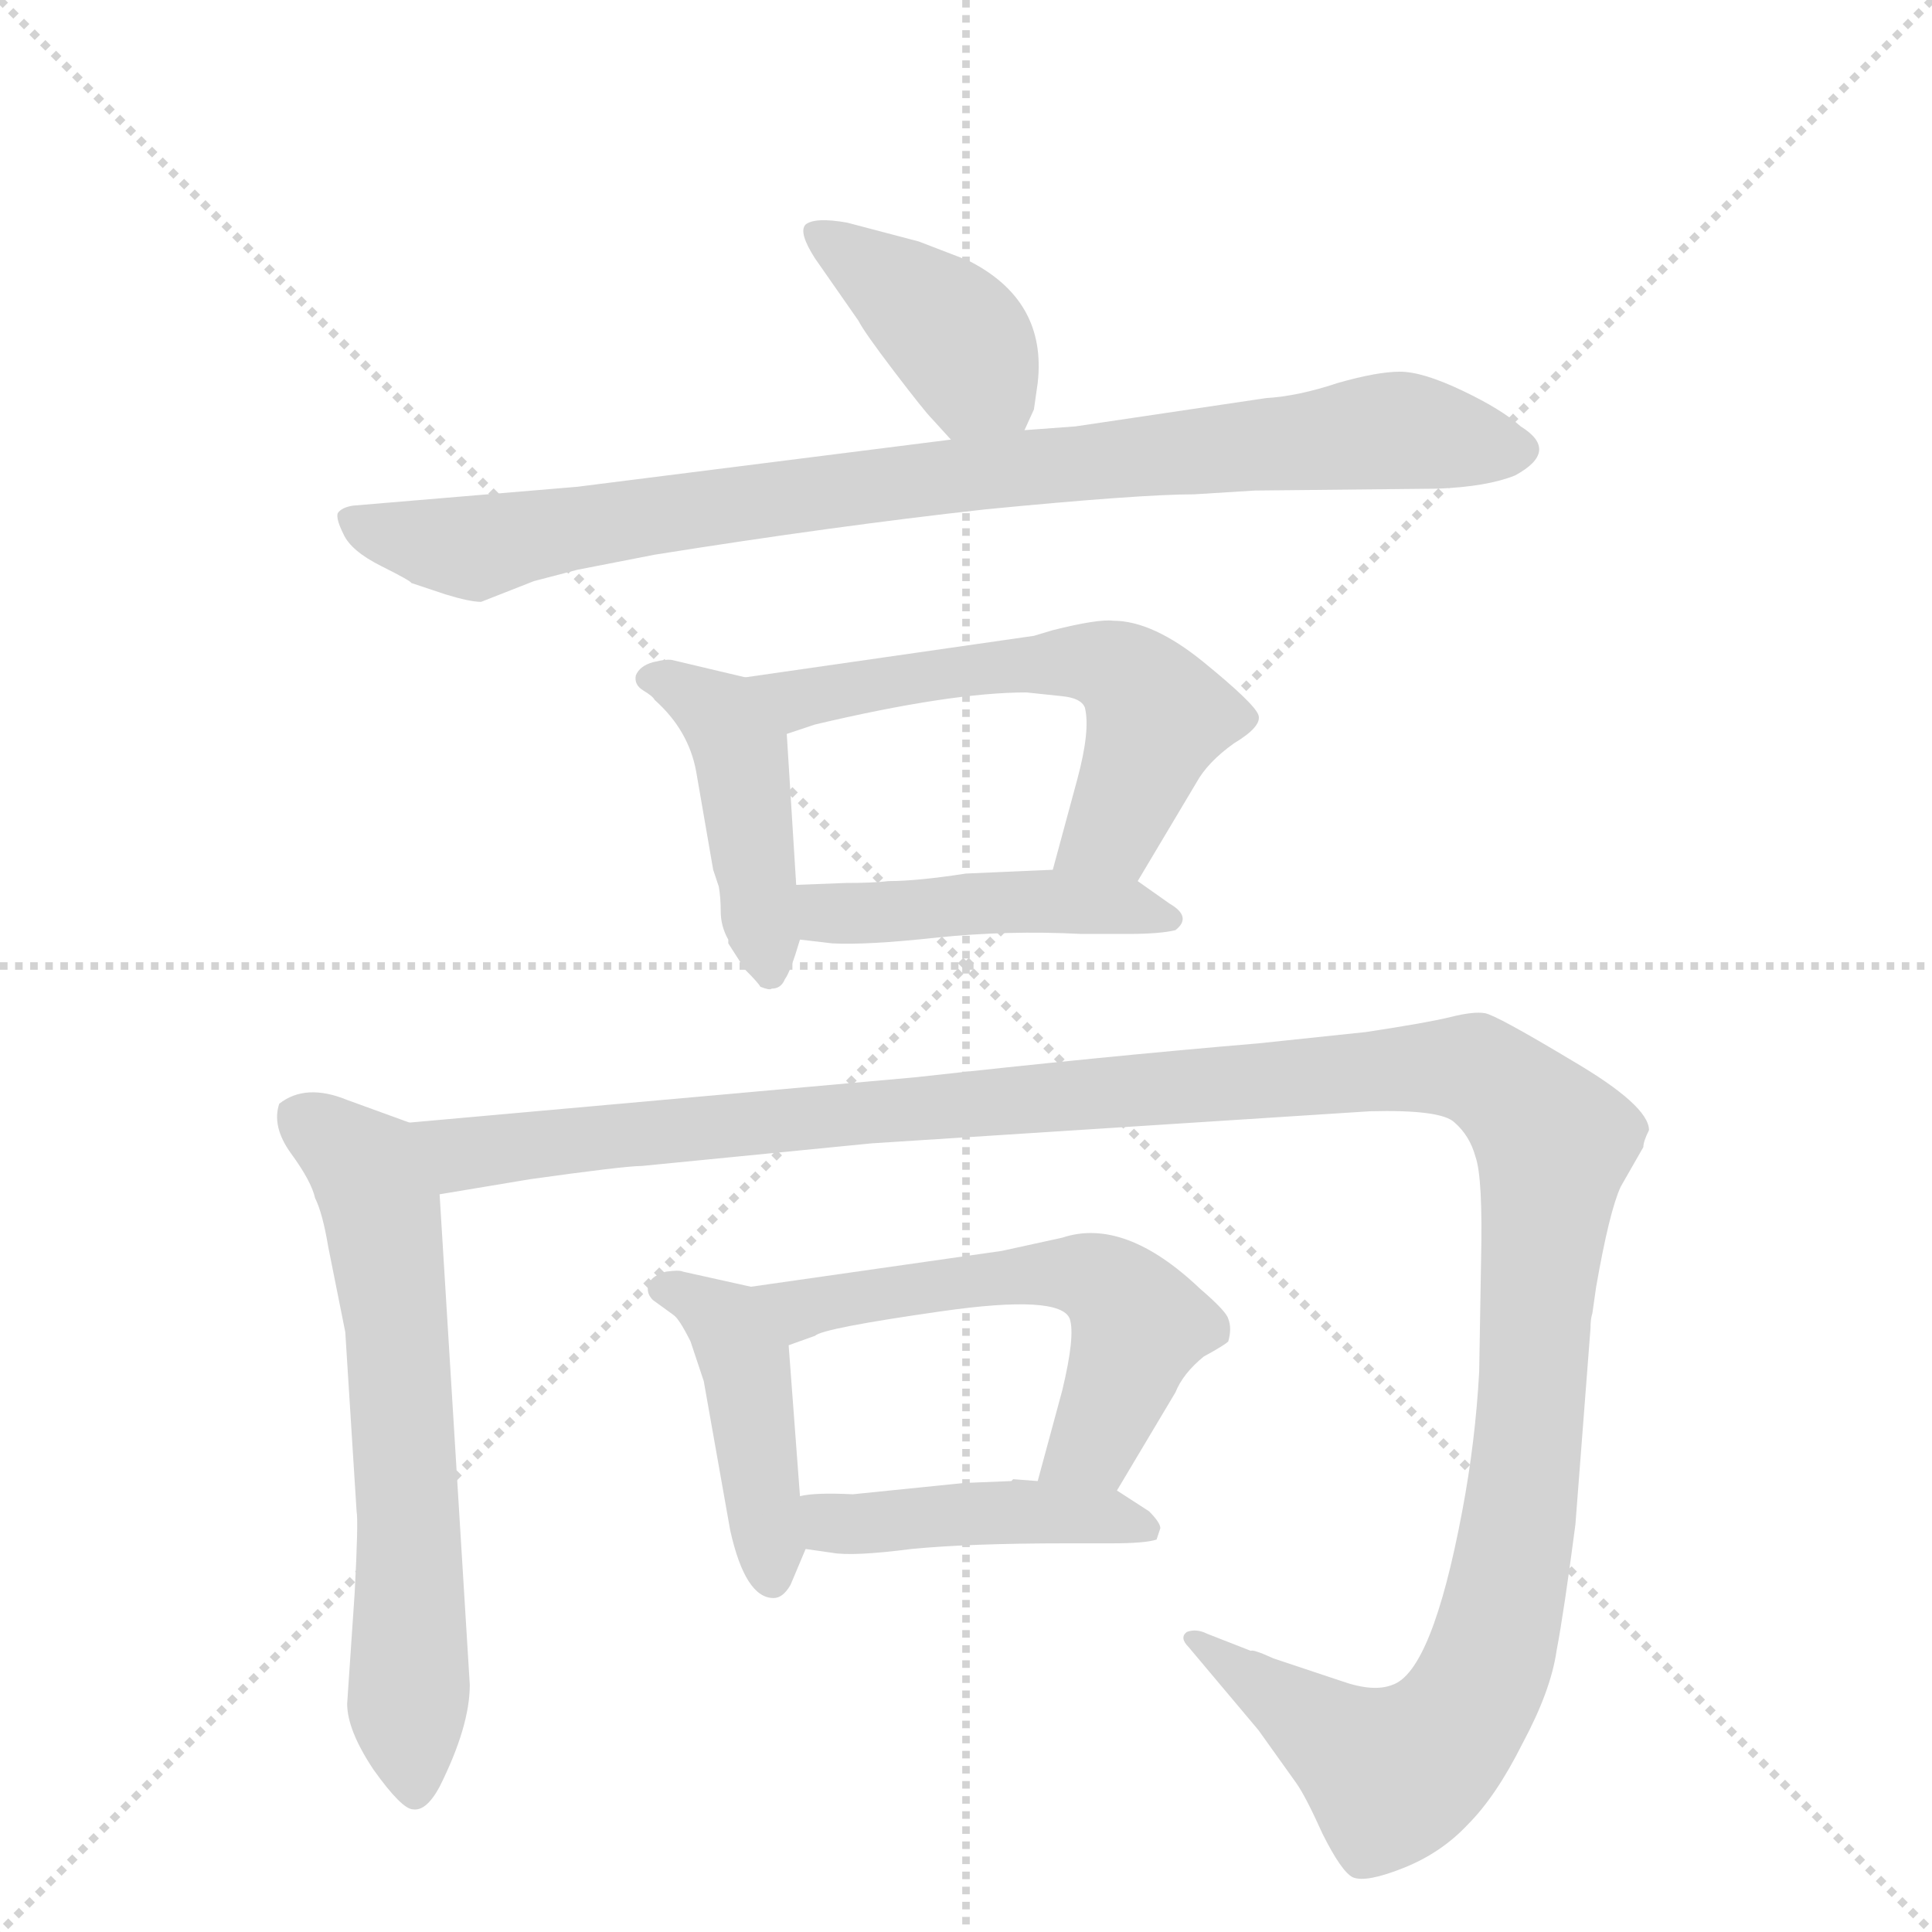
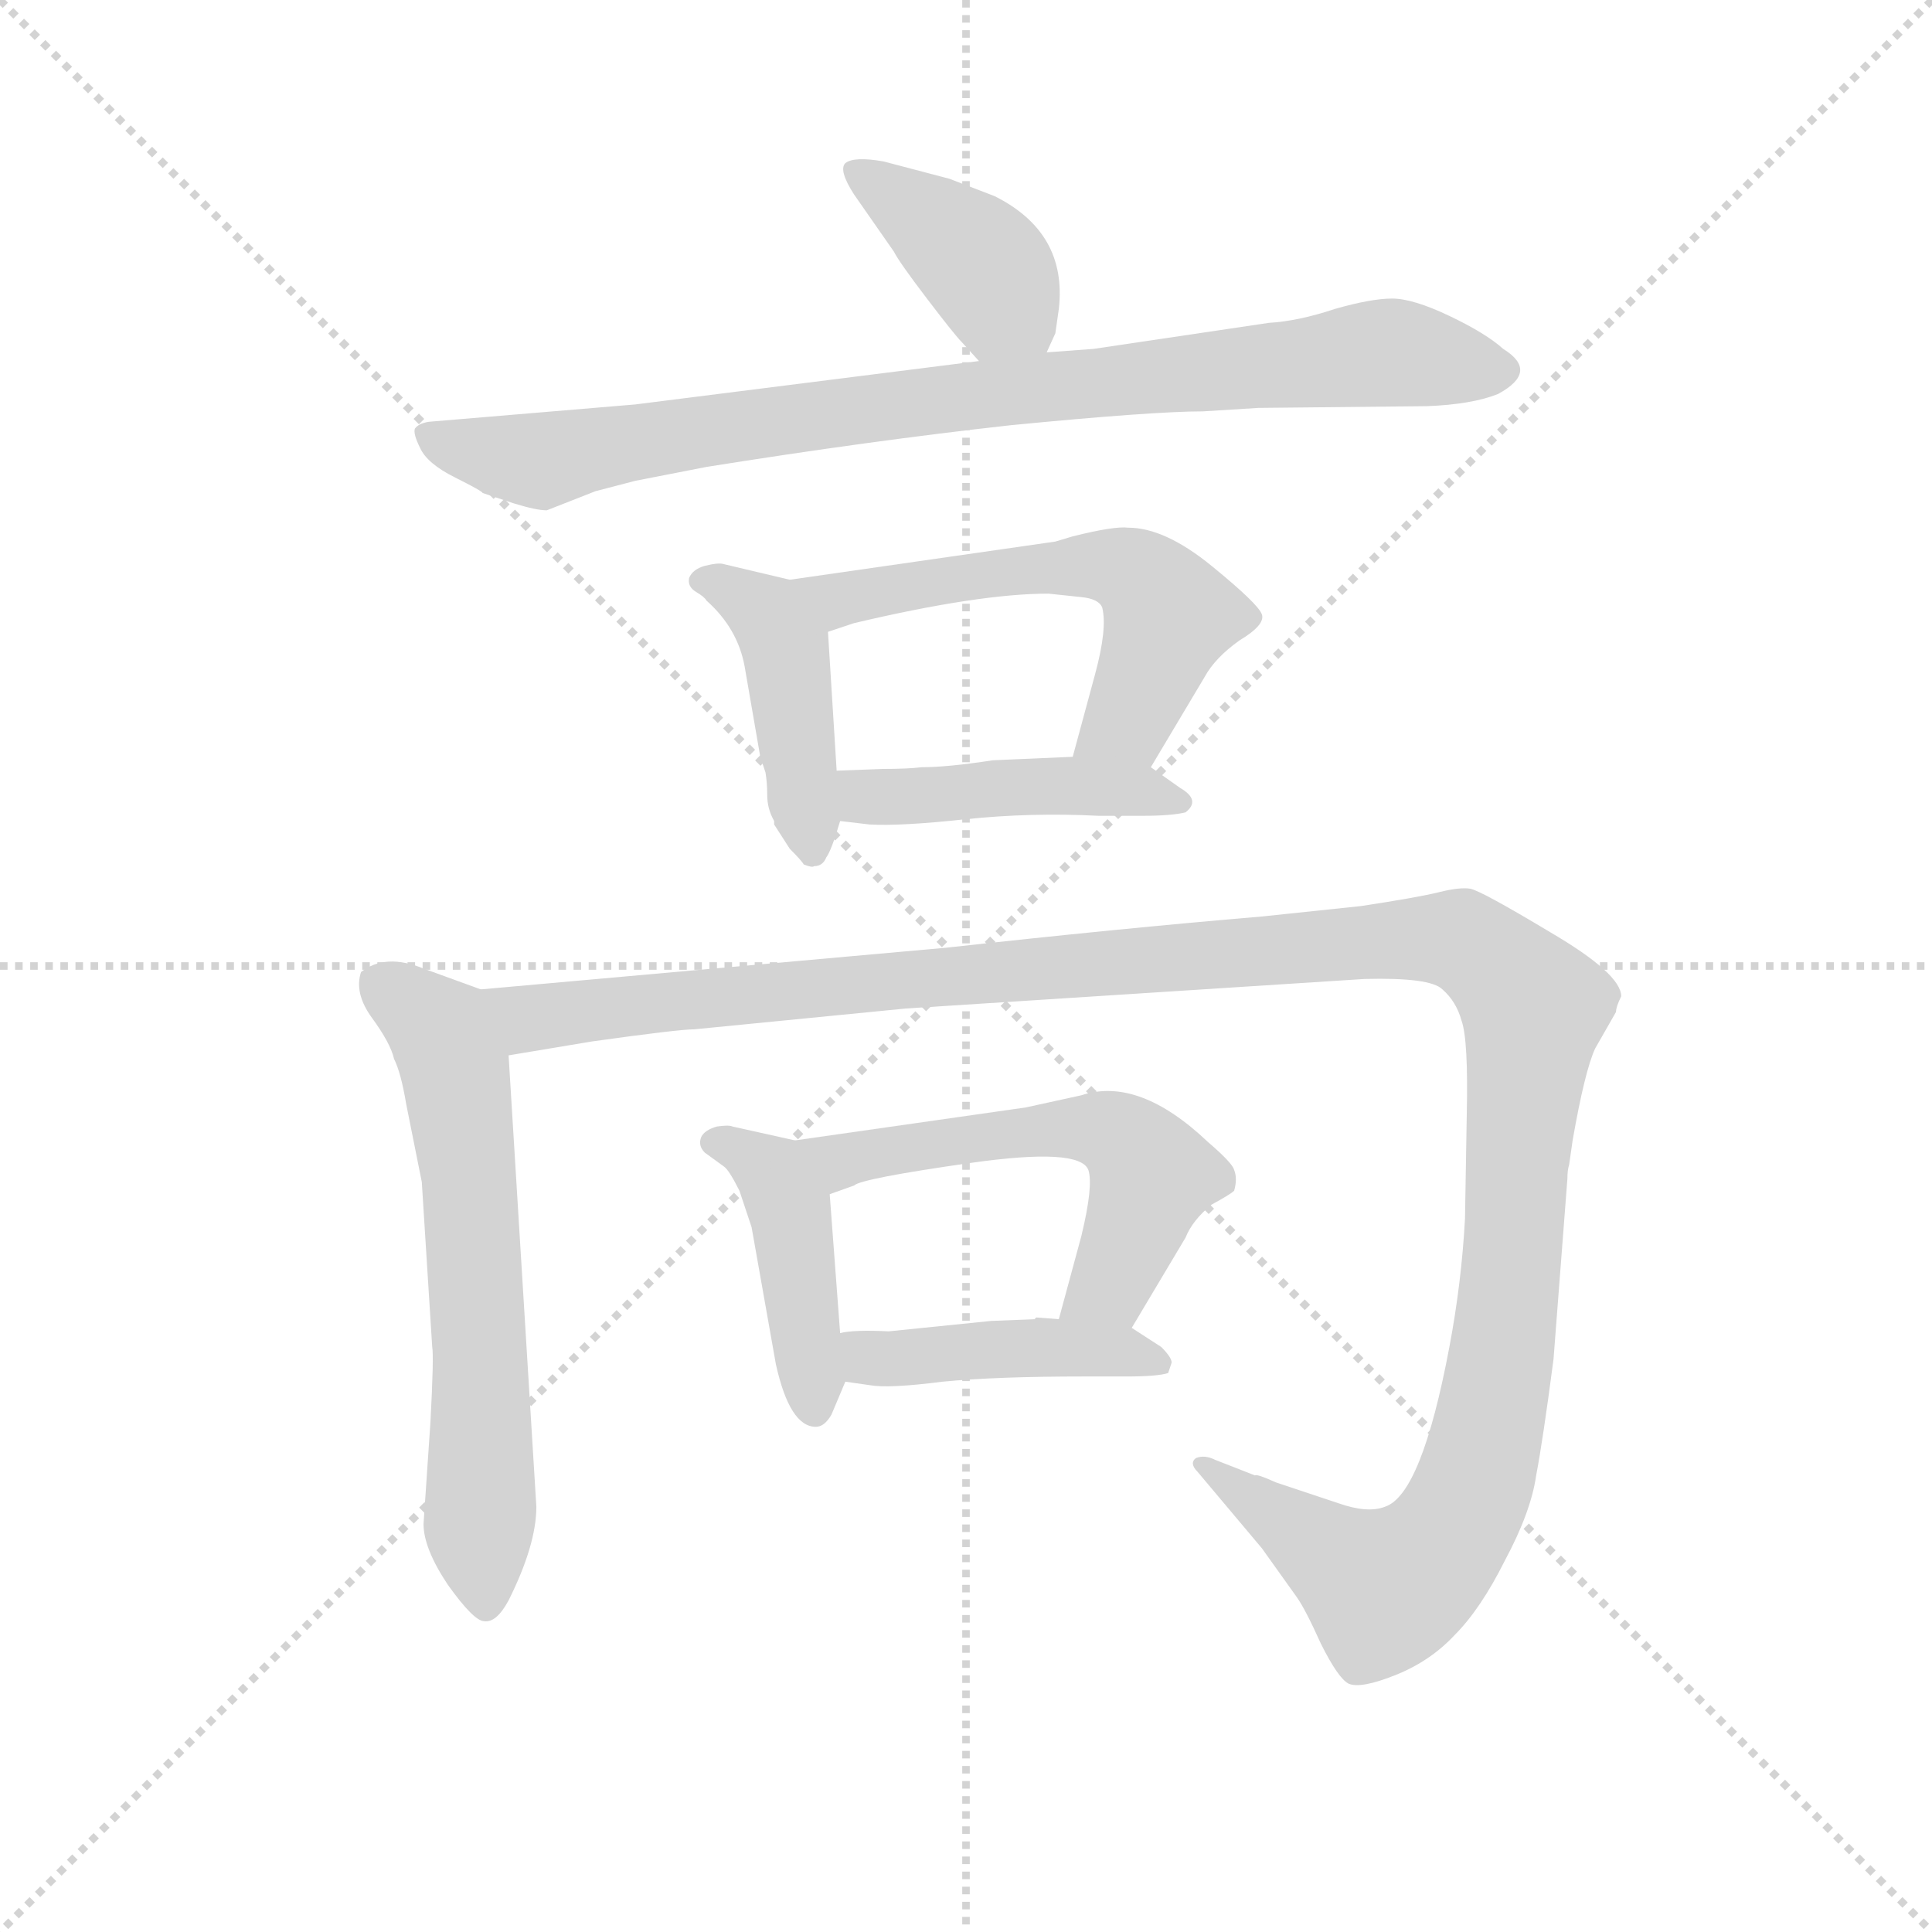
<svg xmlns="http://www.w3.org/2000/svg" version="1.1" viewBox="0 0 1024 1024">
  <g stroke="lightgray" stroke-dasharray="1,1" stroke-width="1" transform="scale(4, 4)">
    <line x1="0" y1="0" x2="256" y2="256" />
    <line x1="256" y1="0" x2="0" y2="256" />
    <line x1="128" y1="0" x2="128" y2="256" />
    <line x1="0" y1="128" x2="256" y2="128" />
  </g>
-   <g transform="scale(1, -1) translate(0, -855)">
+   <g transform="scale(0.92, -0.92) translate(60, -830)">
    <style type="text/css">
      
        @keyframes keyframes0 {
          from {
            stroke: blue;
            stroke-dashoffset: 398;
            stroke-width: 128;
          }
          56% {
            animation-timing-function: step-end;
            stroke: blue;
            stroke-dashoffset: 0;
            stroke-width: 128;
          }
          to {
            stroke: black;
            stroke-width: 1024;
          }
        }
        #make-me-a-hanzi-animation-0 {
          animation: keyframes0 0.574s both;
          animation-delay: 0s;
          animation-timing-function: linear;
        }
      
        @keyframes keyframes1 {
          from {
            stroke: blue;
            stroke-dashoffset: 879;
            stroke-width: 128;
          }
          74% {
            animation-timing-function: step-end;
            stroke: blue;
            stroke-dashoffset: 0;
            stroke-width: 128;
          }
          to {
            stroke: black;
            stroke-width: 1024;
          }
        }
        #make-me-a-hanzi-animation-1 {
          animation: keyframes1 0.965s both;
          animation-delay: 0.574s;
          animation-timing-function: linear;
        }
      
        @keyframes keyframes2 {
          from {
            stroke: blue;
            stroke-dashoffset: 437;
            stroke-width: 128;
          }
          59% {
            animation-timing-function: step-end;
            stroke: blue;
            stroke-dashoffset: 0;
            stroke-width: 128;
          }
          to {
            stroke: black;
            stroke-width: 1024;
          }
        }
        #make-me-a-hanzi-animation-2 {
          animation: keyframes2 0.606s both;
          animation-delay: 1.539s;
          animation-timing-function: linear;
        }
      
        @keyframes keyframes3 {
          from {
            stroke: blue;
            stroke-dashoffset: 576;
            stroke-width: 128;
          }
          65% {
            animation-timing-function: step-end;
            stroke: blue;
            stroke-dashoffset: 0;
            stroke-width: 128;
          }
          to {
            stroke: black;
            stroke-width: 1024;
          }
        }
        #make-me-a-hanzi-animation-3 {
          animation: keyframes3 0.719s both;
          animation-delay: 2.145s;
          animation-timing-function: linear;
        }
      
        @keyframes keyframes4 {
          from {
            stroke: blue;
            stroke-dashoffset: 448;
            stroke-width: 128;
          }
          59% {
            animation-timing-function: step-end;
            stroke: blue;
            stroke-dashoffset: 0;
            stroke-width: 128;
          }
          to {
            stroke: black;
            stroke-width: 1024;
          }
        }
        #make-me-a-hanzi-animation-4 {
          animation: keyframes4 0.615s both;
          animation-delay: 2.864s;
          animation-timing-function: linear;
        }
      
        @keyframes keyframes5 {
          from {
            stroke: blue;
            stroke-dashoffset: 633;
            stroke-width: 128;
          }
          67% {
            animation-timing-function: step-end;
            stroke: blue;
            stroke-dashoffset: 0;
            stroke-width: 128;
          }
          to {
            stroke: black;
            stroke-width: 1024;
          }
        }
        #make-me-a-hanzi-animation-5 {
          animation: keyframes5 0.765s both;
          animation-delay: 3.478s;
          animation-timing-function: linear;
        }
      
        @keyframes keyframes6 {
          from {
            stroke: blue;
            stroke-dashoffset: 1358;
            stroke-width: 128;
          }
          82% {
            animation-timing-function: step-end;
            stroke: blue;
            stroke-dashoffset: 0;
            stroke-width: 128;
          }
          to {
            stroke: black;
            stroke-width: 1024;
          }
        }
        #make-me-a-hanzi-animation-6 {
          animation: keyframes6 1.355s both;
          animation-delay: 4.243s;
          animation-timing-function: linear;
        }
      
        @keyframes keyframes7 {
          from {
            stroke: blue;
            stroke-dashoffset: 433;
            stroke-width: 128;
          }
          58% {
            animation-timing-function: step-end;
            stroke: blue;
            stroke-dashoffset: 0;
            stroke-width: 128;
          }
          to {
            stroke: black;
            stroke-width: 1024;
          }
        }
        #make-me-a-hanzi-animation-7 {
          animation: keyframes7 0.602s both;
          animation-delay: 5.598s;
          animation-timing-function: linear;
        }
      
        @keyframes keyframes8 {
          from {
            stroke: blue;
            stroke-dashoffset: 563;
            stroke-width: 128;
          }
          65% {
            animation-timing-function: step-end;
            stroke: blue;
            stroke-dashoffset: 0;
            stroke-width: 128;
          }
          to {
            stroke: black;
            stroke-width: 1024;
          }
        }
        #make-me-a-hanzi-animation-8 {
          animation: keyframes8 0.708s both;
          animation-delay: 6.201s;
          animation-timing-function: linear;
        }
      
        @keyframes keyframes9 {
          from {
            stroke: blue;
            stroke-dashoffset: 438;
            stroke-width: 128;
          }
          59% {
            animation-timing-function: step-end;
            stroke: blue;
            stroke-dashoffset: 0;
            stroke-width: 128;
          }
          to {
            stroke: black;
            stroke-width: 1024;
          }
        }
        #make-me-a-hanzi-animation-9 {
          animation: keyframes9 0.606s both;
          animation-delay: 6.909s;
          animation-timing-function: linear;
        }
      
    </style>
    <path d="M 543 627 L 548 638 L 550 652 Q 555 696 513 717 L 487 727 L 449 737 Q 432 740 427 736 Q 423 732 432 718 L 455 685 Q 458 679 474 658 Q 490 637 494 633 L 504 622 C 524 600 531 600 543 627 Z" fill="lightgray" />
    <path d="M 633 593 L 665 595 L 762 596 Q 788 597 803 603 Q 827 616 806 629 Q 796 638 775 648 Q 754 658 742 658 Q 730 658 709 652 Q 688 645 671 644 L 570 629 L 543 627 L 504 622 L 306 597 L 187 587 Q 181 586 179 583 Q 178 580 182 572 Q 186 563 202 555 Q 218 547 218 546 L 236 540 Q 249 536 255 536 L 283 547 L 306 553 L 347 561 Q 441 576 522 585 Q 604 593 633 593 Z" fill="lightgray" />
    <path d="M 386 357 L 386 355 L 395 341 Q 402 334 403 332 Q 408 330 409 331 Q 414 331 416 336 Q 419 340 424 357 L 422 386 L 417 466 C 415 491 415 491 395 496 L 357 505 Q 354 506 346 504 Q 339 502 337 497 Q 336 492 341 489 Q 346 486 347 484 Q 365 468 369 446 L 378 394 L 381 385 Q 382 379 382 372 Q 382 364 386 357 Z" fill="lightgray" />
    <path d="M 603 388 L 634 440 Q 640 451 654 461 Q 669 470 667 476 Q 665 482 638 504 Q 611 526 590 526 Q 582 527 558 521 L 548 518 L 395 496 C 365 492 389 457 417 466 L 432 471 Q 504 488 544 488 L 563 486 Q 573 485 575 480 Q 578 468 571 442 L 558 394 C 550 365 588 362 603 388 Z" fill="lightgray" />
    <path d="M 424 357 L 441 355 Q 459 354 496 358 Q 534 362 573 360 L 598 360 Q 615 360 623 362 Q 632 369 620 376 L 603 388 C 592 395 588 395 558 394 L 512 392 Q 486 388 471 388 Q 463 387 448 387 L 422 386 C 392 385 394 361 424 357 Z" fill="lightgray" />
    <path d="M 217 260 L 184 272 Q 162 281 148 270 Q 144 258 154 244 Q 165 229 167 220 Q 171 212 174 194 L 183 149 L 189 54 Q 190 49 188 11 L 184 -48 Q 184 -62 198 -83 Q 213 -104 219 -104 Q 226 -105 233 -92 Q 249 -60 249 -38 L 233 222 C 231 252 231 255 217 260 Z" fill="lightgray" />
    <path d="M 711 -36 L 675 -24 Q 664 -19 663 -20 L 640 -11 Q 634 -8 629 -10 Q 625 -13 630 -18 L 667 -62 L 687 -90 Q 692 -97 701 -117 Q 711 -137 717 -140 Q 724 -143 744 -135 Q 764 -127 778 -112 Q 793 -97 807 -69 Q 822 -41 825 -20 Q 829 1 835 47 L 843 151 Q 843 156 844 159 L 846 173 Q 853 213 859 226 L 871 247 Q 871 250 874 256 Q 874 269 833 293 Q 793 317 787 318 Q 781 319 769 316 Q 757 313 724 308 L 667 302 Q 584 295 485 284 L 217 260 C 187 257 203 217 233 222 L 281 230 Q 331 237 340 237 L 462 249 L 726 266 Q 764 267 771 260 Q 779 253 782 242 Q 786 231 785 187 L 784 128 Q 782 91 775 54 Q 759 -31 738 -38 Q 728 -42 711 -36 Z" fill="lightgray" />
    <path d="M 419 15 L 427 34 C 428 36 426 32 424 62 L 418 142 C 416 169 416 169 398 173 L 362 181 Q 360 182 353 181 Q 346 179 344 175 Q 342 170 346 166 L 357 158 Q 360 156 366 144 L 373 123 L 387 44 Q 395 8 410 8 Q 415 8 419 15 Z" fill="lightgray" />
    <path d="M 592 65 L 623 117 Q 627 127 638 136 Q 649 142 651 144 Q 653 151 651 156 Q 650 160 636 172 Q 596 210 563 199 L 531 192 L 398 173 C 368 169 390 132 418 142 L 432 147 Q 436 151 499 160 Q 562 169 567 156 Q 570 147 563 118 L 550 70 C 542 41 577 39 592 65 Z" fill="lightgray" />
    <path d="M 427 34 L 441 32 Q 452 30 483 34 Q 514 37 565 37 L 589 37 Q 607 37 613 39 L 615 45 Q 615 48 609 54 L 592 65 L 550 70 L 537 71 L 536 70 L 511 69 L 452 63 Q 432 64 424 62 C 394 57 397 38 427 34 Z" fill="lightgray" />
    <clipPath id="make-me-a-hanzi-clip-0">
      <path d="M 543 627 L 548 638 L 550 652 Q 555 696 513 717 L 487 727 L 449 737 Q 432 740 427 736 Q 423 732 432 718 L 455 685 Q 458 679 474 658 Q 490 637 494 633 L 504 622 C 524 600 531 600 543 627 Z" />
    </clipPath>
    <path clip-path="url(#make-me-a-hanzi-clip-0)" d="M 432 732 L 502 682 L 535 637" fill="none" id="make-me-a-hanzi-animation-0" stroke-dasharray="270 540" stroke-linecap="round" />
    <clipPath id="make-me-a-hanzi-clip-1">
      <path d="M 633 593 L 665 595 L 762 596 Q 788 597 803 603 Q 827 616 806 629 Q 796 638 775 648 Q 754 658 742 658 Q 730 658 709 652 Q 688 645 671 644 L 570 629 L 543 627 L 504 622 L 306 597 L 187 587 Q 181 586 179 583 Q 178 580 182 572 Q 186 563 202 555 Q 218 547 218 546 L 236 540 Q 249 536 255 536 L 283 547 L 306 553 L 347 561 Q 441 576 522 585 Q 604 593 633 593 Z" />
    </clipPath>
    <path clip-path="url(#make-me-a-hanzi-clip-1)" d="M 186 579 L 249 565 L 468 599 L 733 627 L 803 616" fill="none" id="make-me-a-hanzi-animation-1" stroke-dasharray="751 1502" stroke-linecap="round" />
    <clipPath id="make-me-a-hanzi-clip-2">
      <path d="M 386 357 L 386 355 L 395 341 Q 402 334 403 332 Q 408 330 409 331 Q 414 331 416 336 Q 419 340 424 357 L 422 386 L 417 466 C 415 491 415 491 395 496 L 357 505 Q 354 506 346 504 Q 339 502 337 497 Q 336 492 341 489 Q 346 486 347 484 Q 365 468 369 446 L 378 394 L 381 385 Q 382 379 382 372 Q 382 364 386 357 Z" />
    </clipPath>
    <path clip-path="url(#make-me-a-hanzi-clip-2)" d="M 345 496 L 382 476 L 392 457 L 408 341" fill="none" id="make-me-a-hanzi-animation-2" stroke-dasharray="309 618" stroke-linecap="round" />
    <clipPath id="make-me-a-hanzi-clip-3">
      <path d="M 603 388 L 634 440 Q 640 451 654 461 Q 669 470 667 476 Q 665 482 638 504 Q 611 526 590 526 Q 582 527 558 521 L 548 518 L 395 496 C 365 492 389 457 417 466 L 432 471 Q 504 488 544 488 L 563 486 Q 573 485 575 480 Q 578 468 571 442 L 558 394 C 550 365 588 362 603 388 Z" />
    </clipPath>
    <path clip-path="url(#make-me-a-hanzi-clip-3)" d="M 403 494 L 423 485 L 569 505 L 598 497 L 612 479 L 611 466 L 590 415 L 566 398" fill="none" id="make-me-a-hanzi-animation-3" stroke-dasharray="448 896" stroke-linecap="round" />
    <clipPath id="make-me-a-hanzi-clip-4">
      <path d="M 424 357 L 441 355 Q 459 354 496 358 Q 534 362 573 360 L 598 360 Q 615 360 623 362 Q 632 369 620 376 L 603 388 C 592 395 588 395 558 394 L 512 392 Q 486 388 471 388 Q 463 387 448 387 L 422 386 C 392 385 394 361 424 357 Z" />
    </clipPath>
    <path clip-path="url(#make-me-a-hanzi-clip-4)" d="M 429 379 L 439 371 L 563 377 L 617 368" fill="none" id="make-me-a-hanzi-animation-4" stroke-dasharray="320 640" stroke-linecap="round" />
    <clipPath id="make-me-a-hanzi-clip-5">
      <path d="M 217 260 L 184 272 Q 162 281 148 270 Q 144 258 154 244 Q 165 229 167 220 Q 171 212 174 194 L 183 149 L 189 54 Q 190 49 188 11 L 184 -48 Q 184 -62 198 -83 Q 213 -104 219 -104 Q 226 -105 233 -92 Q 249 -60 249 -38 L 233 222 C 231 252 231 255 217 260 Z" />
    </clipPath>
    <path clip-path="url(#make-me-a-hanzi-clip-5)" d="M 158 263 L 194 236 L 203 212 L 213 121 L 219 -94" fill="none" id="make-me-a-hanzi-animation-5" stroke-dasharray="505 1010" stroke-linecap="round" />
    <clipPath id="make-me-a-hanzi-clip-6">
      <path d="M 711 -36 L 675 -24 Q 664 -19 663 -20 L 640 -11 Q 634 -8 629 -10 Q 625 -13 630 -18 L 667 -62 L 687 -90 Q 692 -97 701 -117 Q 711 -137 717 -140 Q 724 -143 744 -135 Q 764 -127 778 -112 Q 793 -97 807 -69 Q 822 -41 825 -20 Q 829 1 835 47 L 843 151 Q 843 156 844 159 L 846 173 Q 853 213 859 226 L 871 247 Q 871 250 874 256 Q 874 269 833 293 Q 793 317 787 318 Q 781 319 769 316 Q 757 313 724 308 L 667 302 Q 584 295 485 284 L 217 260 C 187 257 203 217 233 222 L 281 230 Q 331 237 340 237 L 462 249 L 726 266 Q 764 267 771 260 Q 779 253 782 242 Q 786 231 785 187 L 784 128 Q 782 91 775 54 Q 759 -31 738 -38 Q 728 -42 711 -36 Z" />
    </clipPath>
    <path clip-path="url(#make-me-a-hanzi-clip-6)" d="M 225 256 L 248 243 L 690 285 L 769 289 L 794 281 L 823 247 L 804 42 L 779 -47 L 756 -75 L 738 -85 L 634 -13" fill="none" id="make-me-a-hanzi-animation-6" stroke-dasharray="1230 2460" stroke-linecap="round" />
    <clipPath id="make-me-a-hanzi-clip-7">
      <path d="M 419 15 L 427 34 C 428 36 426 32 424 62 L 418 142 C 416 169 416 169 398 173 L 362 181 Q 360 182 353 181 Q 346 179 344 175 Q 342 170 346 166 L 357 158 Q 360 156 366 144 L 373 123 L 387 44 Q 395 8 410 8 Q 415 8 419 15 Z" />
    </clipPath>
    <path clip-path="url(#make-me-a-hanzi-clip-7)" d="M 352 172 L 385 154 L 395 134 L 409 18" fill="none" id="make-me-a-hanzi-animation-7" stroke-dasharray="305 610" stroke-linecap="round" />
    <clipPath id="make-me-a-hanzi-clip-8">
      <path d="M 592 65 L 623 117 Q 627 127 638 136 Q 649 142 651 144 Q 653 151 651 156 Q 650 160 636 172 Q 596 210 563 199 L 531 192 L 398 173 C 368 169 390 132 418 142 L 432 147 Q 436 151 499 160 Q 562 169 567 156 Q 570 147 563 118 L 550 70 C 542 41 577 39 592 65 Z" />
    </clipPath>
    <path clip-path="url(#make-me-a-hanzi-clip-8)" d="M 406 171 L 428 162 L 550 180 L 573 180 L 589 173 L 604 153 L 580 90 L 558 74" fill="none" id="make-me-a-hanzi-animation-8" stroke-dasharray="435 870" stroke-linecap="round" />
    <clipPath id="make-me-a-hanzi-clip-9">
      <path d="M 427 34 L 441 32 Q 452 30 483 34 Q 514 37 565 37 L 589 37 Q 607 37 613 39 L 615 45 Q 615 48 609 54 L 592 65 L 550 70 L 537 71 L 536 70 L 511 69 L 452 63 Q 432 64 424 62 C 394 57 397 38 427 34 Z" />
    </clipPath>
    <path clip-path="url(#make-me-a-hanzi-clip-9)" d="M 430 56 L 447 47 L 543 54 L 583 52 L 608 44" fill="none" id="make-me-a-hanzi-animation-9" stroke-dasharray="310 620" stroke-linecap="round" />
  </g>
</svg>
